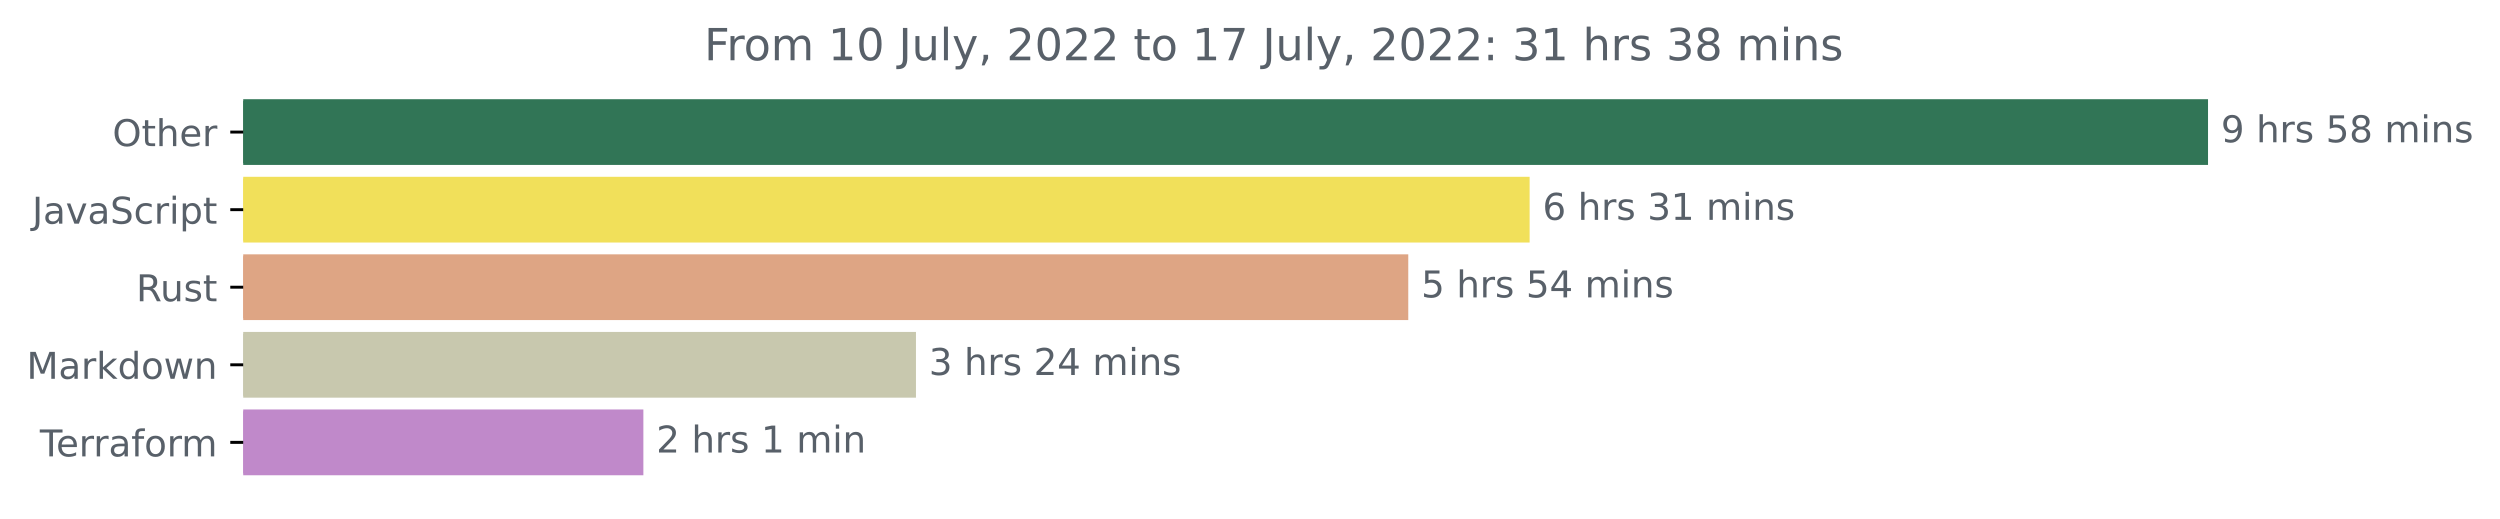
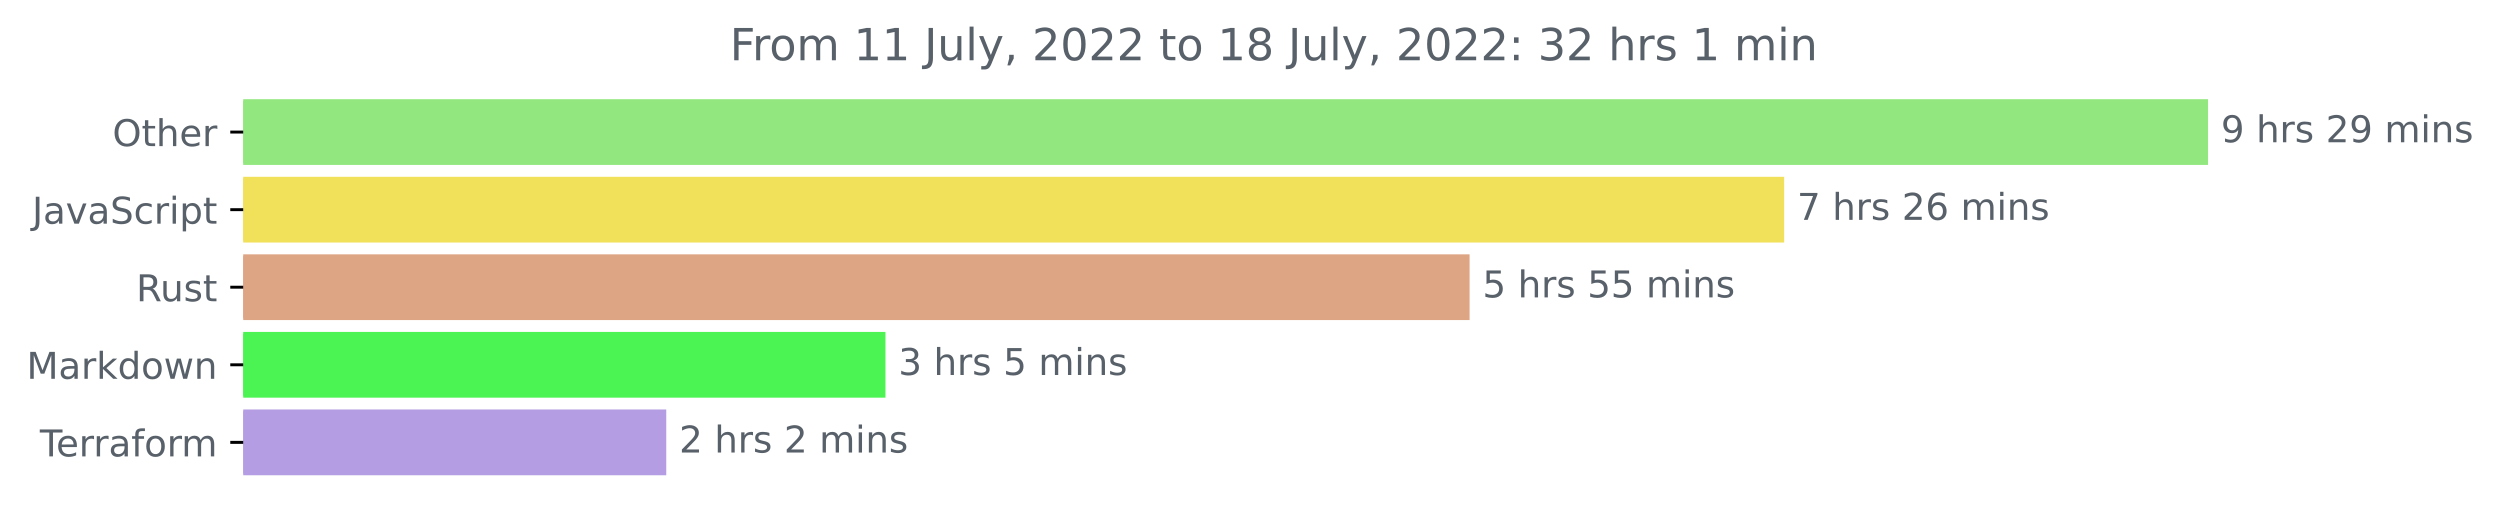
<svg xmlns="http://www.w3.org/2000/svg" xmlns:xlink="http://www.w3.org/1999/xlink" width="676.815pt" height="140.398pt" viewBox="0 0 676.815 140.398" version="1.1">
  <defs>
    <style type="text/css">*{stroke-linejoin: round; stroke-linecap: butt}</style>
  </defs>
  <g id="figure_1">
    <g id="patch_1">
      <path d="M 0 140.398  L 676.815 140.398  L 676.815 0  L 0 0  L 0 140.398  z " style="fill: none" />
    </g>
    <g id="axes_1">
      <g id="patch_2">
-         <path d="M 65.841 27.358  L 597.269 27.358  L 597.269 44.158  L 65.841 44.158  z " clip-path="url(#p8919b1b7c9)" style="fill: #317556; stroke: #317556; stroke-linejoin: miter" />
+         <path d="M 65.841 27.358  L 597.269 27.358  L 597.269 44.158  L 65.841 44.158  z " clip-path="url(#p36cb876e72)" style="fill: #92e77f; stroke: #92e77f; stroke-linejoin: miter" />
      </g>
      <g id="patch_3">
-         <path d="M 65.841 48.358  L 413.611 48.358  L 413.611 65.158  L 65.841 65.158  z " clip-path="url(#p8919b1b7c9)" style="fill: #f1e05a; stroke: #f1e05a; stroke-linejoin: miter" />
+         <path d="M 65.841 48.358  L 482.521 48.358  L 482.521 65.158  L 65.841 65.158  z " clip-path="url(#p36cb876e72)" style="fill: #f1e05a; stroke: #f1e05a; stroke-linejoin: miter" />
      </g>
      <g id="patch_4">
-         <path d="M 65.841 69.358  L 380.755 69.358  L 380.755 86.158  L 65.841 86.158  z " clip-path="url(#p8919b1b7c9)" style="fill: #dea584; stroke: #dea584; stroke-linejoin: miter" />
+         <path d="M 65.841 69.358  L 397.356 69.358  L 397.356 86.158  L 65.841 86.158  z " clip-path="url(#p36cb876e72)" style="fill: #dea584; stroke: #dea584; stroke-linejoin: miter" />
      </g>
      <g id="patch_5">
-         <path d="M 65.841 90.358  L 247.477 90.358  L 247.477 107.158  L 65.841 107.158  z " clip-path="url(#p8919b1b7c9)" style="fill: #c8c8ae; stroke: #c8c8ae; stroke-linejoin: miter" />
+         <path d="M 65.841 90.358  L 239.218 90.358  L 239.218 107.158  L 65.841 107.158  z " clip-path="url(#p36cb876e72)" style="fill: #4bf452; stroke: #4bf452; stroke-linejoin: miter" />
      </g>
      <g id="patch_6">
-         <path d="M 65.841 111.358  L 173.676 111.358  L 173.676 128.158  L 65.841 128.158  z " clip-path="url(#p8919b1b7c9)" style="fill: #c089ca; stroke: #c089ca; stroke-linejoin: miter" />
+         <path d="M 65.841 111.358  L 179.872 111.358  L 179.872 128.158  L 65.841 128.158  z " clip-path="url(#p36cb876e72)" style="fill: #b59de3; stroke: #b59de3; stroke-linejoin: miter" />
      </g>
      <g id="matplotlib.axis_1" />
      <g id="matplotlib.axis_2">
        <g id="ytick_1">
          <g id="line2d_1">
            <defs>
-               <path id="md951ecadc2" d="M 0 0  L -3.5 0  " style="stroke: #000000; stroke-width: 0.8" />
+               <path id="mf6e305baf1" d="M 0 0  L -3.5 0  " style="stroke: #000000; stroke-width: 0.8" />
            </defs>
            <g>
-               <use xlink:href="#md951ecadc2" x="65.841" y="35.758" style="stroke: #000000; stroke-width: 0.8" />
+               <use xlink:href="#mf6e305baf1" x="65.841" y="35.758" style="stroke: #000000; stroke-width: 0.8" />
            </g>
          </g>
          <g id="text_1">
            <g style="fill: #586069" transform="translate(30.44687 39.55734)scale(0.1 -0.1)">
              <defs>
                <path id="DejaVuSans-4f" d="M 2522 4238  Q 1834 4238 1429 3725  Q 1025 3213 1025 2328  Q 1025 1447 1429 934  Q 1834 422 2522 422  Q 3209 422 3611 934  Q 4013 1447 4013 2328  Q 4013 3213 3611 3725  Q 3209 4238 2522 4238  z M 2522 4750  Q 3503 4750 4090 4092  Q 4678 3434 4678 2328  Q 4678 1225 4090 567  Q 3503 -91 2522 -91  Q 1538 -91 948 565  Q 359 1222 359 2328  Q 359 3434 948 4092  Q 1538 4750 2522 4750  z " transform="scale(0.015625)" />
                <path id="DejaVuSans-74" d="M 1172 4494  L 1172 3500  L 2356 3500  L 2356 3053  L 1172 3053  L 1172 1153  Q 1172 725 1289 603  Q 1406 481 1766 481  L 2356 481  L 2356 0  L 1766 0  Q 1100 0 847 248  Q 594 497 594 1153  L 594 3053  L 172 3053  L 172 3500  L 594 3500  L 594 4494  L 1172 4494  z " transform="scale(0.015625)" />
                <path id="DejaVuSans-68" d="M 3513 2113  L 3513 0  L 2938 0  L 2938 2094  Q 2938 2591 2744 2837  Q 2550 3084 2163 3084  Q 1697 3084 1428 2787  Q 1159 2491 1159 1978  L 1159 0  L 581 0  L 581 4863  L 1159 4863  L 1159 2956  Q 1366 3272 1645 3428  Q 1925 3584 2291 3584  Q 2894 3584 3203 3211  Q 3513 2838 3513 2113  z " transform="scale(0.015625)" />
                <path id="DejaVuSans-65" d="M 3597 1894  L 3597 1613  L 953 1613  Q 991 1019 1311 708  Q 1631 397 2203 397  Q 2534 397 2845 478  Q 3156 559 3463 722  L 3463 178  Q 3153 47 2828 -22  Q 2503 -91 2169 -91  Q 1331 -91 842 396  Q 353 884 353 1716  Q 353 2575 817 3079  Q 1281 3584 2069 3584  Q 2775 3584 3186 3129  Q 3597 2675 3597 1894  z M 3022 2063  Q 3016 2534 2758 2815  Q 2500 3097 2075 3097  Q 1594 3097 1305 2825  Q 1016 2553 972 2059  L 3022 2063  z " transform="scale(0.015625)" />
                <path id="DejaVuSans-72" d="M 2631 2963  Q 2534 3019 2420 3045  Q 2306 3072 2169 3072  Q 1681 3072 1420 2755  Q 1159 2438 1159 1844  L 1159 0  L 581 0  L 581 3500  L 1159 3500  L 1159 2956  Q 1341 3275 1631 3429  Q 1922 3584 2338 3584  Q 2397 3584 2469 3576  Q 2541 3569 2628 3553  L 2631 2963  z " transform="scale(0.015625)" />
              </defs>
              <use xlink:href="#DejaVuSans-4f" />
              <use xlink:href="#DejaVuSans-74" x="78.711" />
              <use xlink:href="#DejaVuSans-68" x="117.92" />
              <use xlink:href="#DejaVuSans-65" x="181.299" />
              <use xlink:href="#DejaVuSans-72" x="242.822" />
            </g>
          </g>
        </g>
        <g id="ytick_2">
          <g id="line2d_2">
            <g>
-               <use xlink:href="#md951ecadc2" x="65.841" y="56.758" style="stroke: #000000; stroke-width: 0.8" />
+               <use xlink:href="#mf6e305baf1" x="65.841" y="56.758" style="stroke: #000000; stroke-width: 0.8" />
            </g>
          </g>
          <g id="text_2">
            <g style="fill: #586069" transform="translate(8.710938 60.55734)scale(0.1 -0.1)">
              <defs>
                <path id="DejaVuSans-4a" d="M 628 4666  L 1259 4666  L 1259 325  Q 1259 -519 939 -900  Q 619 -1281 -91 -1281  L -331 -1281  L -331 -750  L -134 -750  Q 284 -750 456 -515  Q 628 -281 628 325  L 628 4666  z " transform="scale(0.015625)" />
                <path id="DejaVuSans-61" d="M 2194 1759  Q 1497 1759 1228 1600  Q 959 1441 959 1056  Q 959 750 1161 570  Q 1363 391 1709 391  Q 2188 391 2477 730  Q 2766 1069 2766 1631  L 2766 1759  L 2194 1759  z M 3341 1997  L 3341 0  L 2766 0  L 2766 531  Q 2569 213 2275 61  Q 1981 -91 1556 -91  Q 1019 -91 701 211  Q 384 513 384 1019  Q 384 1609 779 1909  Q 1175 2209 1959 2209  L 2766 2209  L 2766 2266  Q 2766 2663 2505 2880  Q 2244 3097 1772 3097  Q 1472 3097 1187 3025  Q 903 2953 641 2809  L 641 3341  Q 956 3463 1253 3523  Q 1550 3584 1831 3584  Q 2591 3584 2966 3190  Q 3341 2797 3341 1997  z " transform="scale(0.015625)" />
                <path id="DejaVuSans-76" d="M 191 3500  L 800 3500  L 1894 563  L 2988 3500  L 3597 3500  L 2284 0  L 1503 0  L 191 3500  z " transform="scale(0.015625)" />
                <path id="DejaVuSans-53" d="M 3425 4513  L 3425 3897  Q 3066 4069 2747 4153  Q 2428 4238 2131 4238  Q 1616 4238 1336 4038  Q 1056 3838 1056 3469  Q 1056 3159 1242 3001  Q 1428 2844 1947 2747  L 2328 2669  Q 3034 2534 3370 2195  Q 3706 1856 3706 1288  Q 3706 609 3251 259  Q 2797 -91 1919 -91  Q 1588 -91 1214 -16  Q 841 59 441 206  L 441 856  Q 825 641 1194 531  Q 1563 422 1919 422  Q 2459 422 2753 634  Q 3047 847 3047 1241  Q 3047 1584 2836 1778  Q 2625 1972 2144 2069  L 1759 2144  Q 1053 2284 737 2584  Q 422 2884 422 3419  Q 422 4038 858 4394  Q 1294 4750 2059 4750  Q 2388 4750 2728 4690  Q 3069 4631 3425 4513  z " transform="scale(0.015625)" />
                <path id="DejaVuSans-63" d="M 3122 3366  L 3122 2828  Q 2878 2963 2633 3030  Q 2388 3097 2138 3097  Q 1578 3097 1268 2742  Q 959 2388 959 1747  Q 959 1106 1268 751  Q 1578 397 2138 397  Q 2388 397 2633 464  Q 2878 531 3122 666  L 3122 134  Q 2881 22 2623 -34  Q 2366 -91 2075 -91  Q 1284 -91 818 406  Q 353 903 353 1747  Q 353 2603 823 3093  Q 1294 3584 2113 3584  Q 2378 3584 2631 3529  Q 2884 3475 3122 3366  z " transform="scale(0.015625)" />
                <path id="DejaVuSans-69" d="M 603 3500  L 1178 3500  L 1178 0  L 603 0  L 603 3500  z M 603 4863  L 1178 4863  L 1178 4134  L 603 4134  L 603 4863  z " transform="scale(0.015625)" />
                <path id="DejaVuSans-70" d="M 1159 525  L 1159 -1331  L 581 -1331  L 581 3500  L 1159 3500  L 1159 2969  Q 1341 3281 1617 3432  Q 1894 3584 2278 3584  Q 2916 3584 3314 3078  Q 3713 2572 3713 1747  Q 3713 922 3314 415  Q 2916 -91 2278 -91  Q 1894 -91 1617 61  Q 1341 213 1159 525  z M 3116 1747  Q 3116 2381 2855 2742  Q 2594 3103 2138 3103  Q 1681 3103 1420 2742  Q 1159 2381 1159 1747  Q 1159 1113 1420 752  Q 1681 391 2138 391  Q 2594 391 2855 752  Q 3116 1113 3116 1747  z " transform="scale(0.015625)" />
              </defs>
              <use xlink:href="#DejaVuSans-4a" />
              <use xlink:href="#DejaVuSans-61" x="29.492" />
              <use xlink:href="#DejaVuSans-76" x="90.771" />
              <use xlink:href="#DejaVuSans-61" x="149.951" />
              <use xlink:href="#DejaVuSans-53" x="211.23" />
              <use xlink:href="#DejaVuSans-63" x="274.707" />
              <use xlink:href="#DejaVuSans-72" x="329.688" />
              <use xlink:href="#DejaVuSans-69" x="370.801" />
              <use xlink:href="#DejaVuSans-70" x="398.584" />
              <use xlink:href="#DejaVuSans-74" x="462.061" />
            </g>
          </g>
        </g>
        <g id="ytick_3">
          <g id="line2d_3">
            <g>
-               <use xlink:href="#md951ecadc2" x="65.841" y="77.758" style="stroke: #000000; stroke-width: 0.8" />
+               <use xlink:href="#mf6e305baf1" x="65.841" y="77.758" style="stroke: #000000; stroke-width: 0.8" />
            </g>
          </g>
          <g id="text_3">
            <g style="fill: #586069" transform="translate(36.875 81.55734)scale(0.1 -0.1)">
              <defs>
                <path id="DejaVuSans-52" d="M 2841 2188  Q 3044 2119 3236 1894  Q 3428 1669 3622 1275  L 4263 0  L 3584 0  L 2988 1197  Q 2756 1666 2539 1819  Q 2322 1972 1947 1972  L 1259 1972  L 1259 0  L 628 0  L 628 4666  L 2053 4666  Q 2853 4666 3247 4331  Q 3641 3997 3641 3322  Q 3641 2881 3436 2590  Q 3231 2300 2841 2188  z M 1259 4147  L 1259 2491  L 2053 2491  Q 2509 2491 2742 2702  Q 2975 2913 2975 3322  Q 2975 3731 2742 3939  Q 2509 4147 2053 4147  L 1259 4147  z " transform="scale(0.015625)" />
                <path id="DejaVuSans-75" d="M 544 1381  L 544 3500  L 1119 3500  L 1119 1403  Q 1119 906 1312 657  Q 1506 409 1894 409  Q 2359 409 2629 706  Q 2900 1003 2900 1516  L 2900 3500  L 3475 3500  L 3475 0  L 2900 0  L 2900 538  Q 2691 219 2414 64  Q 2138 -91 1772 -91  Q 1169 -91 856 284  Q 544 659 544 1381  z M 1991 3584  L 1991 3584  z " transform="scale(0.015625)" />
                <path id="DejaVuSans-73" d="M 2834 3397  L 2834 2853  Q 2591 2978 2328 3040  Q 2066 3103 1784 3103  Q 1356 3103 1142 2972  Q 928 2841 928 2578  Q 928 2378 1081 2264  Q 1234 2150 1697 2047  L 1894 2003  Q 2506 1872 2764 1633  Q 3022 1394 3022 966  Q 3022 478 2636 193  Q 2250 -91 1575 -91  Q 1294 -91 989 -36  Q 684 19 347 128  L 347 722  Q 666 556 975 473  Q 1284 391 1588 391  Q 1994 391 2212 530  Q 2431 669 2431 922  Q 2431 1156 2273 1281  Q 2116 1406 1581 1522  L 1381 1569  Q 847 1681 609 1914  Q 372 2147 372 2553  Q 372 3047 722 3315  Q 1072 3584 1716 3584  Q 2034 3584 2315 3537  Q 2597 3491 2834 3397  z " transform="scale(0.015625)" />
              </defs>
              <use xlink:href="#DejaVuSans-52" />
              <use xlink:href="#DejaVuSans-75" x="64.982" />
              <use xlink:href="#DejaVuSans-73" x="128.361" />
              <use xlink:href="#DejaVuSans-74" x="180.461" />
            </g>
          </g>
        </g>
        <g id="ytick_4">
          <g id="line2d_4">
            <g>
-               <use xlink:href="#md951ecadc2" x="65.841" y="98.758" style="stroke: #000000; stroke-width: 0.8" />
+               <use xlink:href="#mf6e305baf1" x="65.841" y="98.758" style="stroke: #000000; stroke-width: 0.8" />
            </g>
          </g>
          <g id="text_4">
            <g style="fill: #586069" transform="translate(7.2 102.5573)scale(0.1 -0.1)">
              <defs>
                <path id="DejaVuSans-4d" d="M 628 4666  L 1569 4666  L 2759 1491  L 3956 4666  L 4897 4666  L 4897 0  L 4281 0  L 4281 4097  L 3078 897  L 2444 897  L 1241 4097  L 1241 0  L 628 0  L 628 4666  z " transform="scale(0.015625)" />
                <path id="DejaVuSans-6b" d="M 581 4863  L 1159 4863  L 1159 1991  L 2875 3500  L 3609 3500  L 1753 1863  L 3688 0  L 2938 0  L 1159 1709  L 1159 0  L 581 0  L 581 4863  z " transform="scale(0.015625)" />
                <path id="DejaVuSans-64" d="M 2906 2969  L 2906 4863  L 3481 4863  L 3481 0  L 2906 0  L 2906 525  Q 2725 213 2448 61  Q 2172 -91 1784 -91  Q 1150 -91 751 415  Q 353 922 353 1747  Q 353 2572 751 3078  Q 1150 3584 1784 3584  Q 2172 3584 2448 3432  Q 2725 3281 2906 2969  z M 947 1747  Q 947 1113 1208 752  Q 1469 391 1925 391  Q 2381 391 2643 752  Q 2906 1113 2906 1747  Q 2906 2381 2643 2742  Q 2381 3103 1925 3103  Q 1469 3103 1208 2742  Q 947 2381 947 1747  z " transform="scale(0.015625)" />
                <path id="DejaVuSans-6f" d="M 1959 3097  Q 1497 3097 1228 2736  Q 959 2375 959 1747  Q 959 1119 1226 758  Q 1494 397 1959 397  Q 2419 397 2687 759  Q 2956 1122 2956 1747  Q 2956 2369 2687 2733  Q 2419 3097 1959 3097  z M 1959 3584  Q 2709 3584 3137 3096  Q 3566 2609 3566 1747  Q 3566 888 3137 398  Q 2709 -91 1959 -91  Q 1206 -91 779 398  Q 353 888 353 1747  Q 353 2609 779 3096  Q 1206 3584 1959 3584  z " transform="scale(0.015625)" />
                <path id="DejaVuSans-77" d="M 269 3500  L 844 3500  L 1563 769  L 2278 3500  L 2956 3500  L 3675 769  L 4391 3500  L 4966 3500  L 4050 0  L 3372 0  L 2619 2869  L 1863 0  L 1184 0  L 269 3500  z " transform="scale(0.015625)" />
                <path id="DejaVuSans-6e" d="M 3513 2113  L 3513 0  L 2938 0  L 2938 2094  Q 2938 2591 2744 2837  Q 2550 3084 2163 3084  Q 1697 3084 1428 2787  Q 1159 2491 1159 1978  L 1159 0  L 581 0  L 581 3500  L 1159 3500  L 1159 2956  Q 1366 3272 1645 3428  Q 1925 3584 2291 3584  Q 2894 3584 3203 3211  Q 3513 2838 3513 2113  z " transform="scale(0.015625)" />
              </defs>
              <use xlink:href="#DejaVuSans-4d" />
              <use xlink:href="#DejaVuSans-61" x="86.279" />
              <use xlink:href="#DejaVuSans-72" x="147.559" />
              <use xlink:href="#DejaVuSans-6b" x="188.672" />
              <use xlink:href="#DejaVuSans-64" x="246.582" />
              <use xlink:href="#DejaVuSans-6f" x="310.059" />
              <use xlink:href="#DejaVuSans-77" x="371.24" />
              <use xlink:href="#DejaVuSans-6e" x="453.027" />
            </g>
          </g>
        </g>
        <g id="ytick_5">
          <g id="line2d_5">
            <g>
-               <use xlink:href="#md951ecadc2" x="65.841" y="119.758" style="stroke: #000000; stroke-width: 0.8" />
+               <use xlink:href="#mf6e305baf1" x="65.841" y="119.758" style="stroke: #000000; stroke-width: 0.8" />
            </g>
          </g>
          <g id="text_5">
            <g style="fill: #586069" transform="translate(10.78906 123.5573)scale(0.1 -0.1)">
              <defs>
                <path id="DejaVuSans-54" d="M -19 4666  L 3928 4666  L 3928 4134  L 2272 4134  L 2272 0  L 1638 0  L 1638 4134  L -19 4134  L -19 4666  z " transform="scale(0.015625)" />
                <path id="DejaVuSans-66" d="M 2375 4863  L 2375 4384  L 1825 4384  Q 1516 4384 1395 4259  Q 1275 4134 1275 3809  L 1275 3500  L 2222 3500  L 2222 3053  L 1275 3053  L 1275 0  L 697 0  L 697 3053  L 147 3053  L 147 3500  L 697 3500  L 697 3744  Q 697 4328 969 4595  Q 1241 4863 1831 4863  L 2375 4863  z " transform="scale(0.015625)" />
                <path id="DejaVuSans-6d" d="M 3328 2828  Q 3544 3216 3844 3400  Q 4144 3584 4550 3584  Q 5097 3584 5394 3201  Q 5691 2819 5691 2113  L 5691 0  L 5113 0  L 5113 2094  Q 5113 2597 4934 2840  Q 4756 3084 4391 3084  Q 3944 3084 3684 2787  Q 3425 2491 3425 1978  L 3425 0  L 2847 0  L 2847 2094  Q 2847 2600 2669 2842  Q 2491 3084 2119 3084  Q 1678 3084 1418 2786  Q 1159 2488 1159 1978  L 1159 0  L 581 0  L 581 3500  L 1159 3500  L 1159 2956  Q 1356 3278 1631 3431  Q 1906 3584 2284 3584  Q 2666 3584 2933 3390  Q 3200 3197 3328 2828  z " transform="scale(0.015625)" />
              </defs>
              <use xlink:href="#DejaVuSans-54" />
              <use xlink:href="#DejaVuSans-65" x="44.084" />
              <use xlink:href="#DejaVuSans-72" x="105.607" />
              <use xlink:href="#DejaVuSans-72" x="144.971" />
              <use xlink:href="#DejaVuSans-61" x="186.084" />
              <use xlink:href="#DejaVuSans-66" x="247.363" />
              <use xlink:href="#DejaVuSans-6f" x="282.568" />
              <use xlink:href="#DejaVuSans-72" x="343.75" />
              <use xlink:href="#DejaVuSans-6d" x="383.113" />
            </g>
          </g>
        </g>
      </g>
      <g id="text_6">
        <g style="fill: #586069" transform="translate(601.2692 38.5175)scale(0.1 -0.1)">
          <defs>
            <path id="DejaVuSans-39" d="M 703 97  L 703 672  Q 941 559 1184 500  Q 1428 441 1663 441  Q 2288 441 2617 861  Q 2947 1281 2994 2138  Q 2813 1869 2534 1725  Q 2256 1581 1919 1581  Q 1219 1581 811 2004  Q 403 2428 403 3163  Q 403 3881 828 4315  Q 1253 4750 1959 4750  Q 2769 4750 3195 4129  Q 3622 3509 3622 2328  Q 3622 1225 3098 567  Q 2575 -91 1691 -91  Q 1453 -91 1209 -44  Q 966 3 703 97  z M 1959 2075  Q 2384 2075 2632 2365  Q 2881 2656 2881 3163  Q 2881 3666 2632 3958  Q 2384 4250 1959 4250  Q 1534 4250 1286 3958  Q 1038 3666 1038 3163  Q 1038 2656 1286 2365  Q 1534 2075 1959 2075  z " transform="scale(0.015625)" />
            <path id="DejaVuSans-20" transform="scale(0.015625)" />
-             <path id="DejaVuSans-35" d="M 691 4666  L 3169 4666  L 3169 4134  L 1269 4134  L 1269 2991  Q 1406 3038 1543 3061  Q 1681 3084 1819 3084  Q 2600 3084 3056 2656  Q 3513 2228 3513 1497  Q 3513 744 3044 326  Q 2575 -91 1722 -91  Q 1428 -91 1123 -41  Q 819 9 494 109  L 494 744  Q 775 591 1075 516  Q 1375 441 1709 441  Q 2250 441 2565 725  Q 2881 1009 2881 1497  Q 2881 1984 2565 2268  Q 2250 2553 1709 2553  Q 1456 2553 1204 2497  Q 953 2441 691 2322  L 691 4666  z " transform="scale(0.015625)" />
-             <path id="DejaVuSans-38" d="M 2034 2216  Q 1584 2216 1326 1975  Q 1069 1734 1069 1313  Q 1069 891 1326 650  Q 1584 409 2034 409  Q 2484 409 2743 651  Q 3003 894 3003 1313  Q 3003 1734 2745 1975  Q 2488 2216 2034 2216  z M 1403 2484  Q 997 2584 770 2862  Q 544 3141 544 3541  Q 544 4100 942 4425  Q 1341 4750 2034 4750  Q 2731 4750 3128 4425  Q 3525 4100 3525 3541  Q 3525 3141 3298 2862  Q 3072 2584 2669 2484  Q 3125 2378 3379 2068  Q 3634 1759 3634 1313  Q 3634 634 3220 271  Q 2806 -91 2034 -91  Q 1263 -91 848 271  Q 434 634 434 1313  Q 434 1759 690 2068  Q 947 2378 1403 2484  z M 1172 3481  Q 1172 3119 1398 2916  Q 1625 2713 2034 2713  Q 2441 2713 2670 2916  Q 2900 3119 2900 3481  Q 2900 3844 2670 4047  Q 2441 4250 2034 4250  Q 1625 4250 1398 4047  Q 1172 3844 1172 3481  z " transform="scale(0.015625)" />
+             <path id="DejaVuSans-32" d="M 1228 531  L 3431 531  L 3431 0  L 469 0  L 469 531  Q 828 903 1448 1529  Q 2069 2156 2228 2338  Q 2531 2678 2651 2914  Q 2772 3150 2772 3378  Q 2772 3750 2511 3984  Q 2250 4219 1831 4219  Q 1534 4219 1204 4116  Q 875 4013 500 3803  L 500 4441  Q 881 4594 1212 4672  Q 1544 4750 1819 4750  Q 2544 4750 2975 4387  Q 3406 4025 3406 3419  Q 3406 3131 3298 2873  Q 3191 2616 2906 2266  Q 2828 2175 2409 1742  Q 1991 1309 1228 531  z " transform="scale(0.015625)" />
          </defs>
          <use xlink:href="#DejaVuSans-39" />
          <use xlink:href="#DejaVuSans-20" x="63.623" />
          <use xlink:href="#DejaVuSans-68" x="95.41" />
          <use xlink:href="#DejaVuSans-72" x="158.789" />
          <use xlink:href="#DejaVuSans-73" x="199.902" />
          <use xlink:href="#DejaVuSans-20" x="252.002" />
-           <use xlink:href="#DejaVuSans-35" x="283.789" />
-           <use xlink:href="#DejaVuSans-38" x="347.412" />
+           <use xlink:href="#DejaVuSans-32" x="283.789" />
+           <use xlink:href="#DejaVuSans-39" x="347.412" />
          <use xlink:href="#DejaVuSans-20" x="411.035" />
          <use xlink:href="#DejaVuSans-6d" x="442.822" />
          <use xlink:href="#DejaVuSans-69" x="540.234" />
          <use xlink:href="#DejaVuSans-6e" x="568.018" />
          <use xlink:href="#DejaVuSans-73" x="631.396" />
        </g>
      </g>
      <g id="text_7">
-         <g style="fill: #586069" transform="translate(417.6113 59.5175)scale(0.1 -0.1)">
-           <defs>
+         <g style="fill: #586069" transform="translate(486.5208 59.5175)scale(0.1 -0.1)">
+           <defs>
+             <path id="DejaVuSans-37" d="M 525 4666  L 3525 4666  L 3525 4397  L 1831 0  L 1172 0  L 2766 4134  L 525 4134  L 525 4666  z " transform="scale(0.015625)" />
            <path id="DejaVuSans-36" d="M 2113 2584  Q 1688 2584 1439 2293  Q 1191 2003 1191 1497  Q 1191 994 1439 701  Q 1688 409 2113 409  Q 2538 409 2786 701  Q 3034 994 3034 1497  Q 3034 2003 2786 2293  Q 2538 2584 2113 2584  z M 3366 4563  L 3366 3988  Q 3128 4100 2886 4159  Q 2644 4219 2406 4219  Q 1781 4219 1451 3797  Q 1122 3375 1075 2522  Q 1259 2794 1537 2939  Q 1816 3084 2150 3084  Q 2853 3084 3261 2657  Q 3669 2231 3669 1497  Q 3669 778 3244 343  Q 2819 -91 2113 -91  Q 1303 -91 875 529  Q 447 1150 447 2328  Q 447 3434 972 4092  Q 1497 4750 2381 4750  Q 2619 4750 2861 4703  Q 3103 4656 3366 4563  z " transform="scale(0.015625)" />
-             <path id="DejaVuSans-33" d="M 2597 2516  Q 3050 2419 3304 2112  Q 3559 1806 3559 1356  Q 3559 666 3084 287  Q 2609 -91 1734 -91  Q 1441 -91 1130 -33  Q 819 25 488 141  L 488 750  Q 750 597 1062 519  Q 1375 441 1716 441  Q 2309 441 2620 675  Q 2931 909 2931 1356  Q 2931 1769 2642 2001  Q 2353 2234 1838 2234  L 1294 2234  L 1294 2753  L 1863 2753  Q 2328 2753 2575 2939  Q 2822 3125 2822 3475  Q 2822 3834 2567 4026  Q 2313 4219 1838 4219  Q 1578 4219 1281 4162  Q 984 4106 628 3988  L 628 4550  Q 988 4650 1302 4700  Q 1616 4750 1894 4750  Q 2613 4750 3031 4423  Q 3450 4097 3450 3541  Q 3450 3153 3228 2886  Q 3006 2619 2597 2516  z " transform="scale(0.015625)" />
-             <path id="DejaVuSans-31" d="M 794 531  L 1825 531  L 1825 4091  L 703 3866  L 703 4441  L 1819 4666  L 2450 4666  L 2450 531  L 3481 531  L 3481 0  L 794 0  L 794 531  z " transform="scale(0.015625)" />
-           </defs>
-           <use xlink:href="#DejaVuSans-36" />
-           <use xlink:href="#DejaVuSans-20" x="63.623" />
-           <use xlink:href="#DejaVuSans-68" x="95.41" />
-           <use xlink:href="#DejaVuSans-72" x="158.789" />
-           <use xlink:href="#DejaVuSans-73" x="199.902" />
-           <use xlink:href="#DejaVuSans-20" x="252.002" />
-           <use xlink:href="#DejaVuSans-33" x="283.789" />
-           <use xlink:href="#DejaVuSans-31" x="347.412" />
+           </defs>
+           <use xlink:href="#DejaVuSans-37" />
+           <use xlink:href="#DejaVuSans-20" x="63.623" />
+           <use xlink:href="#DejaVuSans-68" x="95.41" />
+           <use xlink:href="#DejaVuSans-72" x="158.789" />
+           <use xlink:href="#DejaVuSans-73" x="199.902" />
+           <use xlink:href="#DejaVuSans-20" x="252.002" />
+           <use xlink:href="#DejaVuSans-32" x="283.789" />
+           <use xlink:href="#DejaVuSans-36" x="347.412" />
          <use xlink:href="#DejaVuSans-20" x="411.035" />
          <use xlink:href="#DejaVuSans-6d" x="442.822" />
          <use xlink:href="#DejaVuSans-69" x="540.234" />
          <use xlink:href="#DejaVuSans-6e" x="568.018" />
          <use xlink:href="#DejaVuSans-73" x="631.396" />
        </g>
      </g>
      <g id="text_8">
-         <g style="fill: #586069" transform="translate(384.755 80.5175)scale(0.1 -0.1)">
-           <defs>
-             <path id="DejaVuSans-34" d="M 2419 4116  L 825 1625  L 2419 1625  L 2419 4116  z M 2253 4666  L 3047 4666  L 3047 1625  L 3713 1625  L 3713 1100  L 3047 1100  L 3047 0  L 2419 0  L 2419 1100  L 313 1100  L 313 1709  L 2253 4666  z " transform="scale(0.015625)" />
+         <g style="fill: #586069" transform="translate(401.356 80.5175)scale(0.1 -0.1)">
+           <defs>
+             <path id="DejaVuSans-35" d="M 691 4666  L 3169 4666  L 3169 4134  L 1269 4134  L 1269 2991  Q 1406 3038 1543 3061  Q 1681 3084 1819 3084  Q 2600 3084 3056 2656  Q 3513 2228 3513 1497  Q 3513 744 3044 326  Q 2575 -91 1722 -91  Q 1428 -91 1123 -41  Q 819 9 494 109  L 494 744  Q 775 591 1075 516  Q 1375 441 1709 441  Q 2250 441 2565 725  Q 2881 1009 2881 1497  Q 2881 1984 2565 2268  Q 2250 2553 1709 2553  Q 1456 2553 1204 2497  Q 953 2441 691 2322  L 691 4666  z " transform="scale(0.015625)" />
          </defs>
          <use xlink:href="#DejaVuSans-35" />
          <use xlink:href="#DejaVuSans-20" x="63.623" />
          <use xlink:href="#DejaVuSans-68" x="95.41" />
          <use xlink:href="#DejaVuSans-72" x="158.789" />
          <use xlink:href="#DejaVuSans-73" x="199.902" />
          <use xlink:href="#DejaVuSans-20" x="252.002" />
          <use xlink:href="#DejaVuSans-35" x="283.789" />
-           <use xlink:href="#DejaVuSans-34" x="347.412" />
+           <use xlink:href="#DejaVuSans-35" x="347.412" />
          <use xlink:href="#DejaVuSans-20" x="411.035" />
          <use xlink:href="#DejaVuSans-6d" x="442.822" />
          <use xlink:href="#DejaVuSans-69" x="540.234" />
          <use xlink:href="#DejaVuSans-6e" x="568.018" />
          <use xlink:href="#DejaVuSans-73" x="631.396" />
        </g>
      </g>
      <g id="text_9">
-         <g style="fill: #586069" transform="translate(251.4766 101.5175)scale(0.1 -0.1)">
-           <defs>
-             <path id="DejaVuSans-32" d="M 1228 531  L 3431 531  L 3431 0  L 469 0  L 469 531  Q 828 903 1448 1529  Q 2069 2156 2228 2338  Q 2531 2678 2651 2914  Q 2772 3150 2772 3378  Q 2772 3750 2511 3984  Q 2250 4219 1831 4219  Q 1534 4219 1204 4116  Q 875 4013 500 3803  L 500 4441  Q 881 4594 1212 4672  Q 1544 4750 1819 4750  Q 2544 4750 2975 4387  Q 3406 4025 3406 3419  Q 3406 3131 3298 2873  Q 3191 2616 2906 2266  Q 2828 2175 2409 1742  Q 1991 1309 1228 531  z " transform="scale(0.015625)" />
+         <g style="fill: #586069" transform="translate(243.2183 101.5175)scale(0.1 -0.1)">
+           <defs>
+             <path id="DejaVuSans-33" d="M 2597 2516  Q 3050 2419 3304 2112  Q 3559 1806 3559 1356  Q 3559 666 3084 287  Q 2609 -91 1734 -91  Q 1441 -91 1130 -33  Q 819 25 488 141  L 488 750  Q 750 597 1062 519  Q 1375 441 1716 441  Q 2309 441 2620 675  Q 2931 909 2931 1356  Q 2931 1769 2642 2001  Q 2353 2234 1838 2234  L 1294 2234  L 1294 2753  L 1863 2753  Q 2328 2753 2575 2939  Q 2822 3125 2822 3475  Q 2822 3834 2567 4026  Q 2313 4219 1838 4219  Q 1578 4219 1281 4162  Q 984 4106 628 3988  L 628 4550  Q 988 4650 1302 4700  Q 1616 4750 1894 4750  Q 2613 4750 3031 4423  Q 3450 4097 3450 3541  Q 3450 3153 3228 2886  Q 3006 2619 2597 2516  z " transform="scale(0.015625)" />
          </defs>
          <use xlink:href="#DejaVuSans-33" />
          <use xlink:href="#DejaVuSans-20" x="63.623" />
          <use xlink:href="#DejaVuSans-68" x="95.41" />
          <use xlink:href="#DejaVuSans-72" x="158.789" />
          <use xlink:href="#DejaVuSans-73" x="199.902" />
          <use xlink:href="#DejaVuSans-20" x="252.002" />
-           <use xlink:href="#DejaVuSans-32" x="283.789" />
-           <use xlink:href="#DejaVuSans-34" x="347.412" />
-           <use xlink:href="#DejaVuSans-20" x="411.035" />
-           <use xlink:href="#DejaVuSans-6d" x="442.822" />
-           <use xlink:href="#DejaVuSans-69" x="540.234" />
-           <use xlink:href="#DejaVuSans-6e" x="568.018" />
-           <use xlink:href="#DejaVuSans-73" x="631.396" />
-         </g>
-       </g>
-       <g id="text_10">
-         <g style="fill: #586069" transform="translate(177.6765 122.5175)scale(0.1 -0.1)">
-           <use xlink:href="#DejaVuSans-32" />
-           <use xlink:href="#DejaVuSans-20" x="63.623" />
-           <use xlink:href="#DejaVuSans-68" x="95.41" />
-           <use xlink:href="#DejaVuSans-72" x="158.789" />
-           <use xlink:href="#DejaVuSans-73" x="199.902" />
-           <use xlink:href="#DejaVuSans-20" x="252.002" />
-           <use xlink:href="#DejaVuSans-31" x="283.789" />
+           <use xlink:href="#DejaVuSans-35" x="283.789" />
          <use xlink:href="#DejaVuSans-20" x="347.412" />
          <use xlink:href="#DejaVuSans-6d" x="379.199" />
          <use xlink:href="#DejaVuSans-69" x="476.611" />
          <use xlink:href="#DejaVuSans-6e" x="504.395" />
+           <use xlink:href="#DejaVuSans-73" x="567.773" />
+         </g>
+       </g>
+       <g id="text_10">
+         <g style="fill: #586069" transform="translate(183.8719 122.5175)scale(0.1 -0.1)">
+           <use xlink:href="#DejaVuSans-32" />
+           <use xlink:href="#DejaVuSans-20" x="63.623" />
+           <use xlink:href="#DejaVuSans-68" x="95.41" />
+           <use xlink:href="#DejaVuSans-72" x="158.789" />
+           <use xlink:href="#DejaVuSans-73" x="199.902" />
+           <use xlink:href="#DejaVuSans-20" x="252.002" />
+           <use xlink:href="#DejaVuSans-32" x="283.789" />
+           <use xlink:href="#DejaVuSans-20" x="347.412" />
+           <use xlink:href="#DejaVuSans-6d" x="379.199" />
+           <use xlink:href="#DejaVuSans-69" x="476.611" />
+           <use xlink:href="#DejaVuSans-6e" x="504.395" />
+           <use xlink:href="#DejaVuSans-73" x="567.773" />
        </g>
      </g>
      <g id="text_11">
-         <g style="fill: #586069" transform="translate(190.6481 16.31812)scale(0.12 -0.12)">
+         <g style="fill: #586069" transform="translate(197.5913 16.31812)scale(0.12 -0.12)">
          <defs>
            <path id="DejaVuSans-46" d="M 628 4666  L 3309 4666  L 3309 4134  L 1259 4134  L 1259 2759  L 3109 2759  L 3109 2228  L 1259 2228  L 1259 0  L 628 0  L 628 4666  z " transform="scale(0.015625)" />
-             <path id="DejaVuSans-30" d="M 2034 4250  Q 1547 4250 1301 3770  Q 1056 3291 1056 2328  Q 1056 1369 1301 889  Q 1547 409 2034 409  Q 2525 409 2770 889  Q 3016 1369 3016 2328  Q 3016 3291 2770 3770  Q 2525 4250 2034 4250  z M 2034 4750  Q 2819 4750 3233 4129  Q 3647 3509 3647 2328  Q 3647 1150 3233 529  Q 2819 -91 2034 -91  Q 1250 -91 836 529  Q 422 1150 422 2328  Q 422 3509 836 4129  Q 1250 4750 2034 4750  z " transform="scale(0.015625)" />
+             <path id="DejaVuSans-31" d="M 794 531  L 1825 531  L 1825 4091  L 703 3866  L 703 4441  L 1819 4666  L 2450 4666  L 2450 531  L 3481 531  L 3481 0  L 794 0  L 794 531  z " transform="scale(0.015625)" />
            <path id="DejaVuSans-6c" d="M 603 4863  L 1178 4863  L 1178 0  L 603 0  L 603 4863  z " transform="scale(0.015625)" />
            <path id="DejaVuSans-79" d="M 2059 -325  Q 1816 -950 1584 -1140  Q 1353 -1331 966 -1331  L 506 -1331  L 506 -850  L 844 -850  Q 1081 -850 1212 -737  Q 1344 -625 1503 -206  L 1606 56  L 191 3500  L 800 3500  L 1894 763  L 2988 3500  L 3597 3500  L 2059 -325  z " transform="scale(0.015625)" />
            <path id="DejaVuSans-2c" d="M 750 794  L 1409 794  L 1409 256  L 897 -744  L 494 -744  L 750 256  L 750 794  z " transform="scale(0.015625)" />
-             <path id="DejaVuSans-37" d="M 525 4666  L 3525 4666  L 3525 4397  L 1831 0  L 1172 0  L 2766 4134  L 525 4134  L 525 4666  z " transform="scale(0.015625)" />
+             <path id="DejaVuSans-30" d="M 2034 4250  Q 1547 4250 1301 3770  Q 1056 3291 1056 2328  Q 1056 1369 1301 889  Q 1547 409 2034 409  Q 2525 409 2770 889  Q 3016 1369 3016 2328  Q 3016 3291 2770 3770  Q 2525 4250 2034 4250  z M 2034 4750  Q 2819 4750 3233 4129  Q 3647 3509 3647 2328  Q 3647 1150 3233 529  Q 2819 -91 2034 -91  Q 1250 -91 836 529  Q 422 1150 422 2328  Q 422 3509 836 4129  Q 1250 4750 2034 4750  z " transform="scale(0.015625)" />
+             <path id="DejaVuSans-38" d="M 2034 2216  Q 1584 2216 1326 1975  Q 1069 1734 1069 1313  Q 1069 891 1326 650  Q 1584 409 2034 409  Q 2484 409 2743 651  Q 3003 894 3003 1313  Q 3003 1734 2745 1975  Q 2488 2216 2034 2216  z M 1403 2484  Q 997 2584 770 2862  Q 544 3141 544 3541  Q 544 4100 942 4425  Q 1341 4750 2034 4750  Q 2731 4750 3128 4425  Q 3525 4100 3525 3541  Q 3525 3141 3298 2862  Q 3072 2584 2669 2484  Q 3125 2378 3379 2068  Q 3634 1759 3634 1313  Q 3634 634 3220 271  Q 2806 -91 2034 -91  Q 1263 -91 848 271  Q 434 634 434 1313  Q 434 1759 690 2068  Q 947 2378 1403 2484  z M 1172 3481  Q 1172 3119 1398 2916  Q 1625 2713 2034 2713  Q 2441 2713 2670 2916  Q 2900 3119 2900 3481  Q 2900 3844 2670 4047  Q 2441 4250 2034 4250  Q 1625 4250 1398 4047  Q 1172 3844 1172 3481  z " transform="scale(0.015625)" />
            <path id="DejaVuSans-3a" d="M 750 794  L 1409 794  L 1409 0  L 750 0  L 750 794  z M 750 3309  L 1409 3309  L 1409 2516  L 750 2516  L 750 3309  z " transform="scale(0.015625)" />
          </defs>
          <use xlink:href="#DejaVuSans-46" />
          <use xlink:href="#DejaVuSans-72" x="50.27" />
          <use xlink:href="#DejaVuSans-6f" x="89.133" />
          <use xlink:href="#DejaVuSans-6d" x="150.314" />
          <use xlink:href="#DejaVuSans-20" x="247.727" />
          <use xlink:href="#DejaVuSans-31" x="279.514" />
-           <use xlink:href="#DejaVuSans-30" x="343.137" />
+           <use xlink:href="#DejaVuSans-31" x="343.137" />
          <use xlink:href="#DejaVuSans-20" x="406.76" />
          <use xlink:href="#DejaVuSans-4a" x="438.547" />
          <use xlink:href="#DejaVuSans-75" x="468.039" />
          <use xlink:href="#DejaVuSans-6c" x="531.418" />
          <use xlink:href="#DejaVuSans-79" x="559.201" />
          <use xlink:href="#DejaVuSans-2c" x="618.381" />
          <use xlink:href="#DejaVuSans-20" x="650.168" />
          <use xlink:href="#DejaVuSans-32" x="681.955" />
          <use xlink:href="#DejaVuSans-30" x="745.578" />
          <use xlink:href="#DejaVuSans-32" x="809.201" />
          <use xlink:href="#DejaVuSans-32" x="872.824" />
          <use xlink:href="#DejaVuSans-20" x="936.447" />
          <use xlink:href="#DejaVuSans-74" x="968.234" />
          <use xlink:href="#DejaVuSans-6f" x="1007.443" />
          <use xlink:href="#DejaVuSans-20" x="1068.625" />
          <use xlink:href="#DejaVuSans-31" x="1100.412" />
-           <use xlink:href="#DejaVuSans-37" x="1164.035" />
+           <use xlink:href="#DejaVuSans-38" x="1164.035" />
          <use xlink:href="#DejaVuSans-20" x="1227.658" />
          <use xlink:href="#DejaVuSans-4a" x="1259.445" />
          <use xlink:href="#DejaVuSans-75" x="1288.938" />
          <use xlink:href="#DejaVuSans-6c" x="1352.316" />
          <use xlink:href="#DejaVuSans-79" x="1380.1" />
          <use xlink:href="#DejaVuSans-2c" x="1439.279" />
          <use xlink:href="#DejaVuSans-20" x="1471.066" />
          <use xlink:href="#DejaVuSans-32" x="1502.854" />
          <use xlink:href="#DejaVuSans-30" x="1566.477" />
          <use xlink:href="#DejaVuSans-32" x="1630.1" />
          <use xlink:href="#DejaVuSans-32" x="1693.723" />
          <use xlink:href="#DejaVuSans-3a" x="1757.346" />
          <use xlink:href="#DejaVuSans-20" x="1791.037" />
          <use xlink:href="#DejaVuSans-33" x="1822.824" />
-           <use xlink:href="#DejaVuSans-31" x="1886.447" />
+           <use xlink:href="#DejaVuSans-32" x="1886.447" />
          <use xlink:href="#DejaVuSans-20" x="1950.07" />
          <use xlink:href="#DejaVuSans-68" x="1981.857" />
          <use xlink:href="#DejaVuSans-72" x="2045.236" />
          <use xlink:href="#DejaVuSans-73" x="2086.35" />
          <use xlink:href="#DejaVuSans-20" x="2138.449" />
-           <use xlink:href="#DejaVuSans-33" x="2170.236" />
-           <use xlink:href="#DejaVuSans-38" x="2233.859" />
-           <use xlink:href="#DejaVuSans-20" x="2297.482" />
-           <use xlink:href="#DejaVuSans-6d" x="2329.27" />
-           <use xlink:href="#DejaVuSans-69" x="2426.682" />
-           <use xlink:href="#DejaVuSans-6e" x="2454.465" />
-           <use xlink:href="#DejaVuSans-73" x="2517.844" />
+           <use xlink:href="#DejaVuSans-31" x="2170.236" />
+           <use xlink:href="#DejaVuSans-20" x="2233.859" />
+           <use xlink:href="#DejaVuSans-6d" x="2265.646" />
+           <use xlink:href="#DejaVuSans-69" x="2363.059" />
+           <use xlink:href="#DejaVuSans-6e" x="2390.842" />
        </g>
      </g>
    </g>
  </g>
  <defs>
-     <clipPath id="p8919b1b7c9">
+     <clipPath id="p36cb876e72">
      <rect x="65.841" y="22.318" width="558" height="110.88" />
    </clipPath>
  </defs>
</svg>
